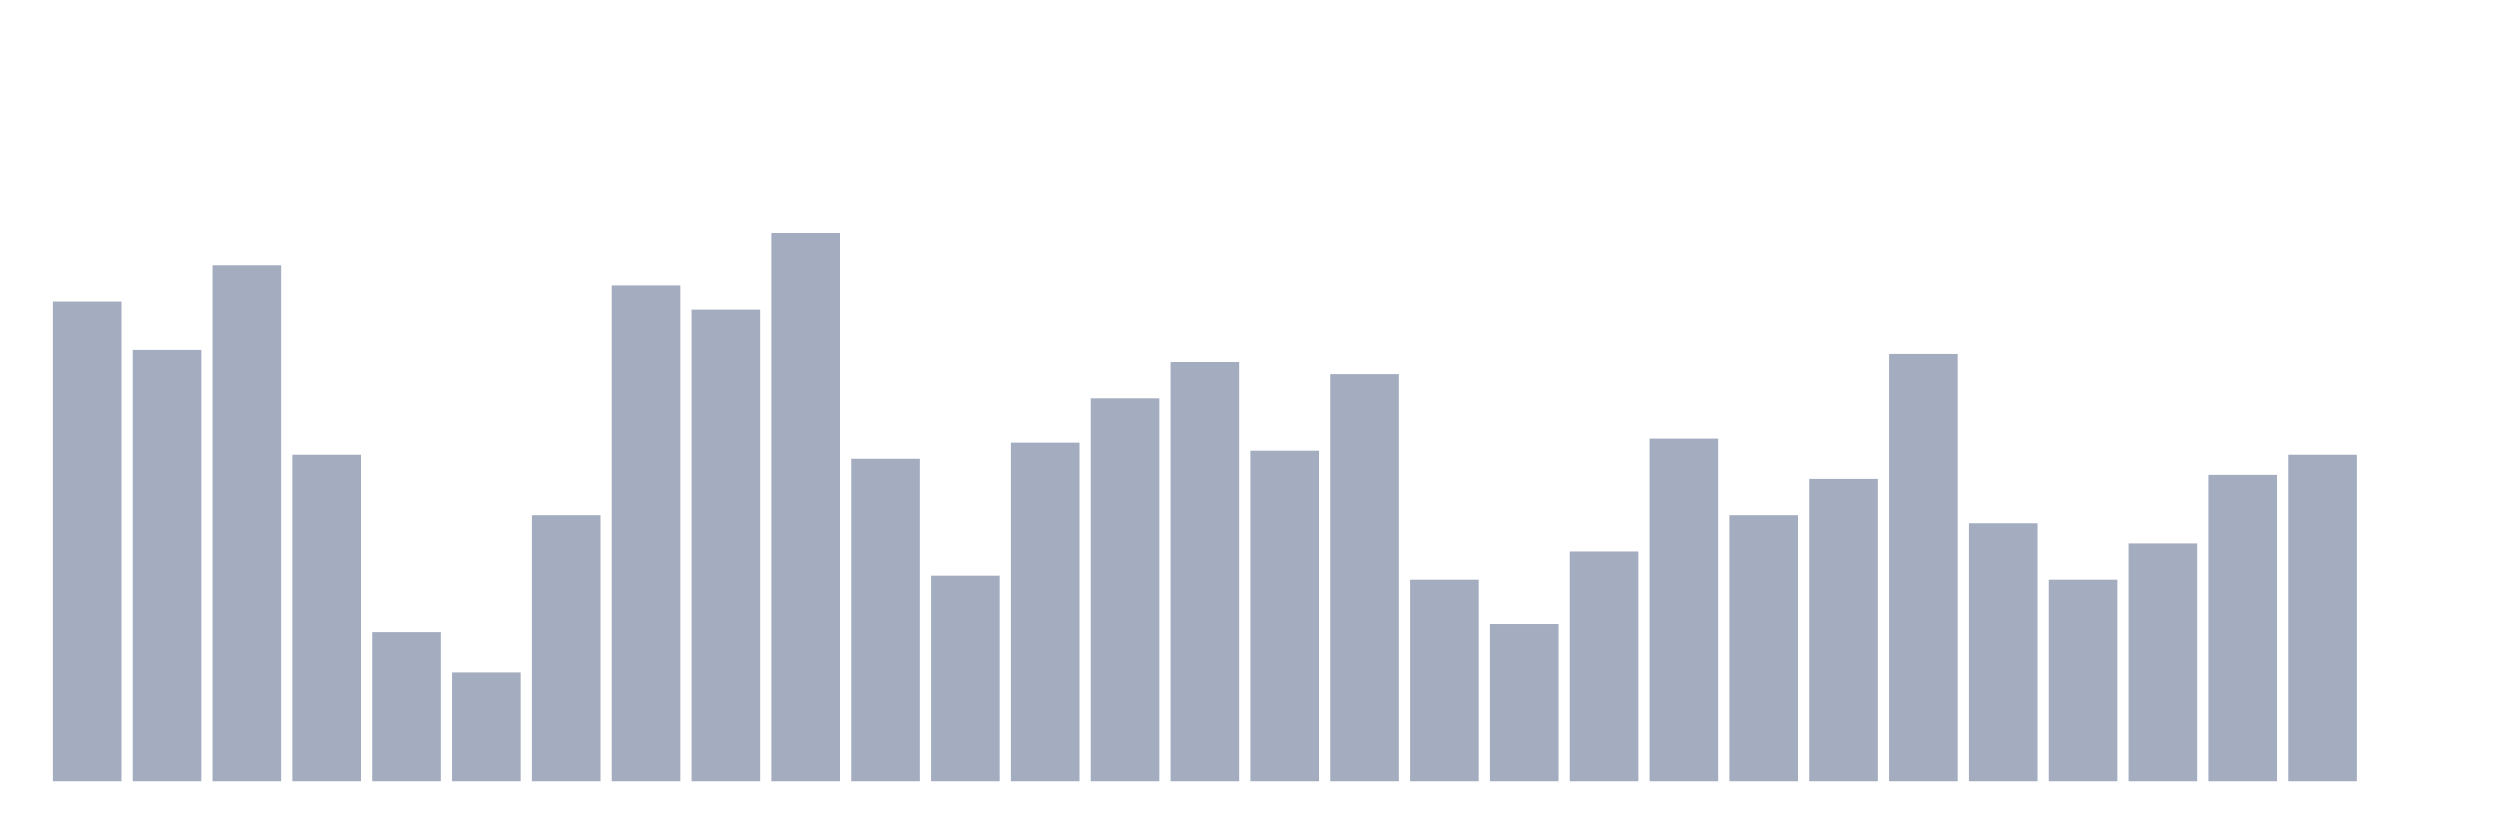
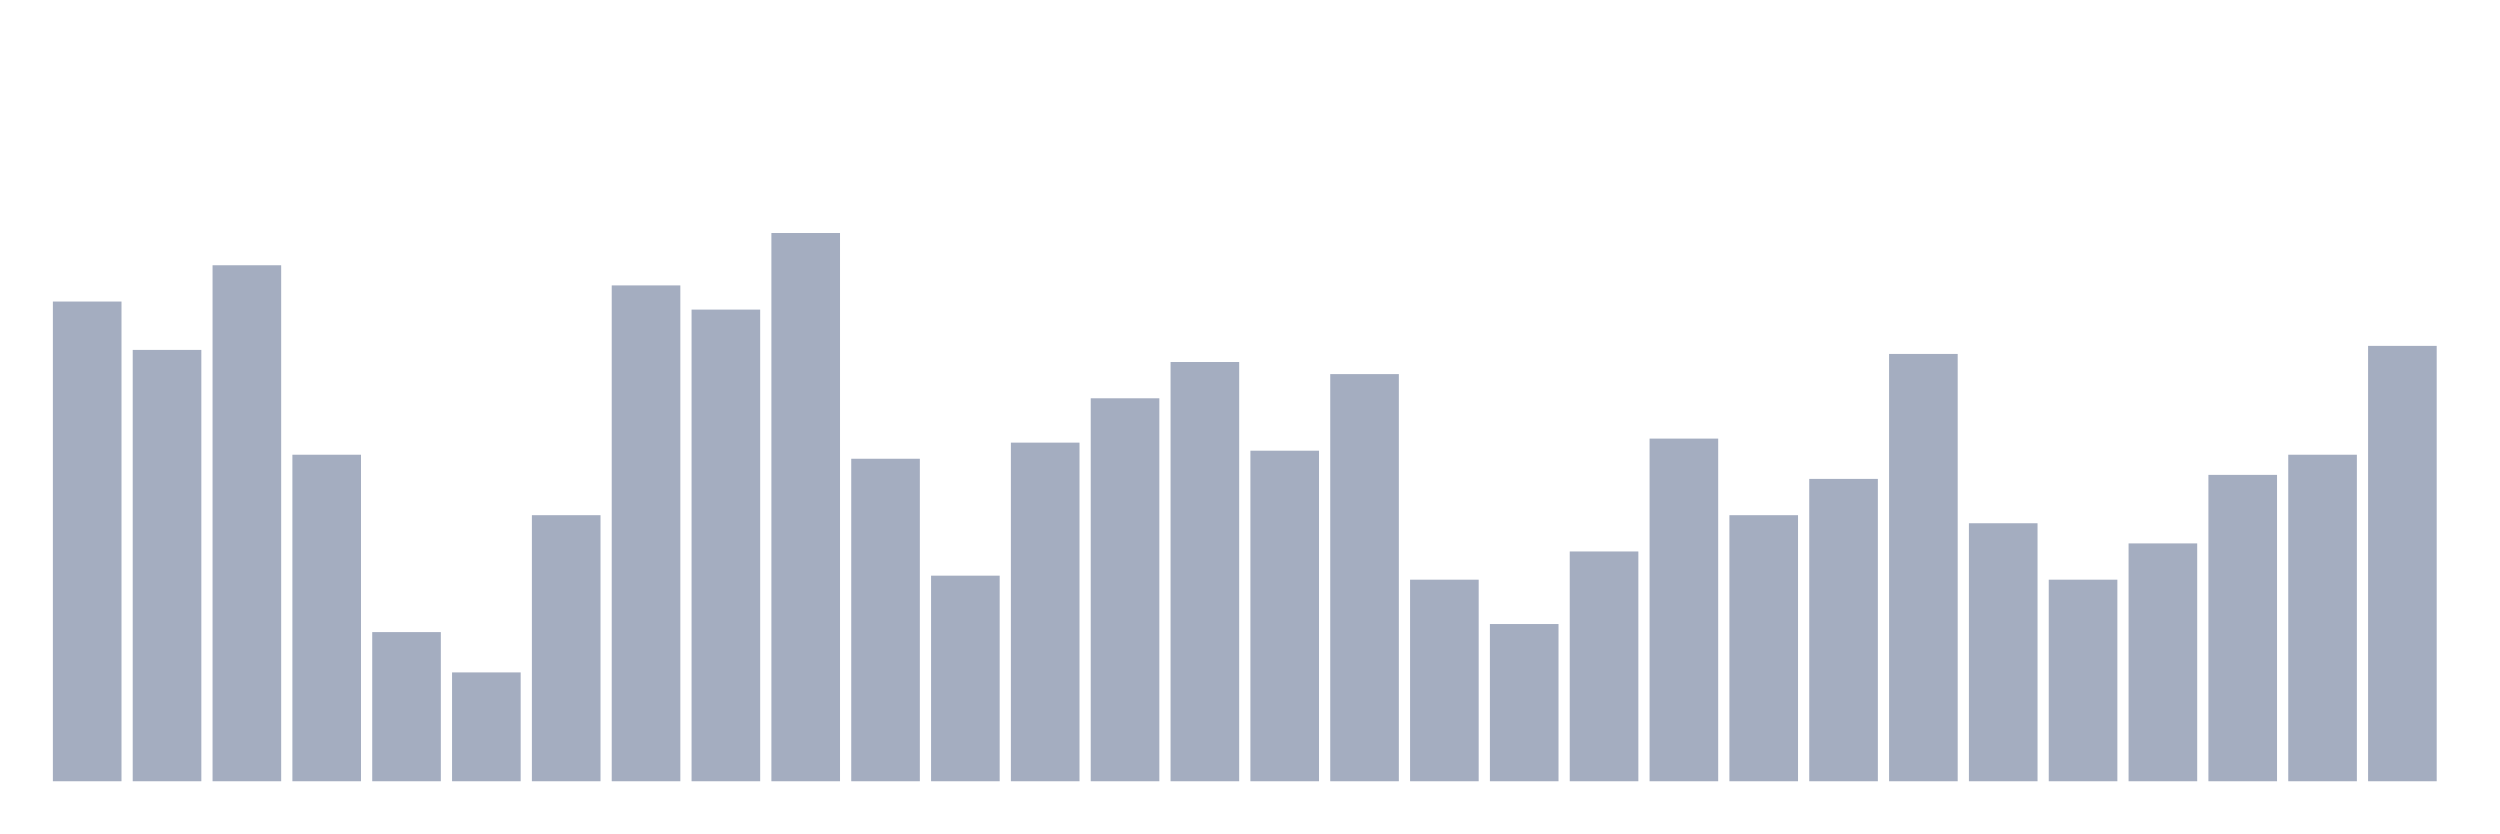
<svg xmlns="http://www.w3.org/2000/svg" viewBox="0 0 480 160">
  <g transform="translate(10,10)">
    <rect class="bar" x="0.153" width="13.175" y="47.895" height="92.105" fill="rgb(164,173,192)" />
    <rect class="bar" x="15.482" width="13.175" y="57.183" height="82.817" fill="rgb(164,173,192)" />
    <rect class="bar" x="30.81" width="13.175" y="40.929" height="99.071" fill="rgb(164,173,192)" />
    <rect class="bar" x="46.138" width="13.175" y="77.307" height="62.693" fill="rgb(164,173,192)" />
    <rect class="bar" x="61.466" width="13.175" y="111.362" height="28.638" fill="rgb(164,173,192)" />
    <rect class="bar" x="76.794" width="13.175" y="119.102" height="20.898" fill="rgb(164,173,192)" />
    <rect class="bar" x="92.123" width="13.175" y="88.916" height="51.084" fill="rgb(164,173,192)" />
    <rect class="bar" x="107.451" width="13.175" y="44.799" height="95.201" fill="rgb(164,173,192)" />
    <rect class="bar" x="122.779" width="13.175" y="49.443" height="90.557" fill="rgb(164,173,192)" />
    <rect class="bar" x="138.107" width="13.175" y="34.737" height="105.263" fill="rgb(164,173,192)" />
    <rect class="bar" x="153.436" width="13.175" y="78.08" height="61.92" fill="rgb(164,173,192)" />
    <rect class="bar" x="168.764" width="13.175" y="100.526" height="39.474" fill="rgb(164,173,192)" />
    <rect class="bar" x="184.092" width="13.175" y="74.985" height="65.015" fill="rgb(164,173,192)" />
    <rect class="bar" x="199.42" width="13.175" y="66.471" height="73.529" fill="rgb(164,173,192)" />
    <rect class="bar" x="214.748" width="13.175" y="59.505" height="80.495" fill="rgb(164,173,192)" />
    <rect class="bar" x="230.077" width="13.175" y="76.533" height="63.467" fill="rgb(164,173,192)" />
    <rect class="bar" x="245.405" width="13.175" y="61.827" height="78.173" fill="rgb(164,173,192)" />
    <rect class="bar" x="260.733" width="13.175" y="101.3" height="38.7" fill="rgb(164,173,192)" />
    <rect class="bar" x="276.061" width="13.175" y="109.814" height="30.186" fill="rgb(164,173,192)" />
    <rect class="bar" x="291.39" width="13.175" y="95.882" height="44.118" fill="rgb(164,173,192)" />
    <rect class="bar" x="306.718" width="13.175" y="74.211" height="65.789" fill="rgb(164,173,192)" />
    <rect class="bar" x="322.046" width="13.175" y="88.916" height="51.084" fill="rgb(164,173,192)" />
    <rect class="bar" x="337.374" width="13.175" y="81.95" height="58.05" fill="rgb(164,173,192)" />
    <rect class="bar" x="352.702" width="13.175" y="57.957" height="82.043" fill="rgb(164,173,192)" />
    <rect class="bar" x="368.031" width="13.175" y="90.464" height="49.536" fill="rgb(164,173,192)" />
    <rect class="bar" x="383.359" width="13.175" y="101.3" height="38.7" fill="rgb(164,173,192)" />
    <rect class="bar" x="398.687" width="13.175" y="94.334" height="45.666" fill="rgb(164,173,192)" />
    <rect class="bar" x="414.015" width="13.175" y="81.176" height="58.824" fill="rgb(164,173,192)" />
    <rect class="bar" x="429.344" width="13.175" y="77.307" height="62.693" fill="rgb(164,173,192)" />
-     <rect class="bar" x="444.672" width="13.175" y="140" height="0" fill="rgb(164,173,192)" />
+     <rect class="bar" x="444.672" width="13.175" y="56.409" height="83.591" fill="rgb(164,173,192)" />
  </g>
</svg>
